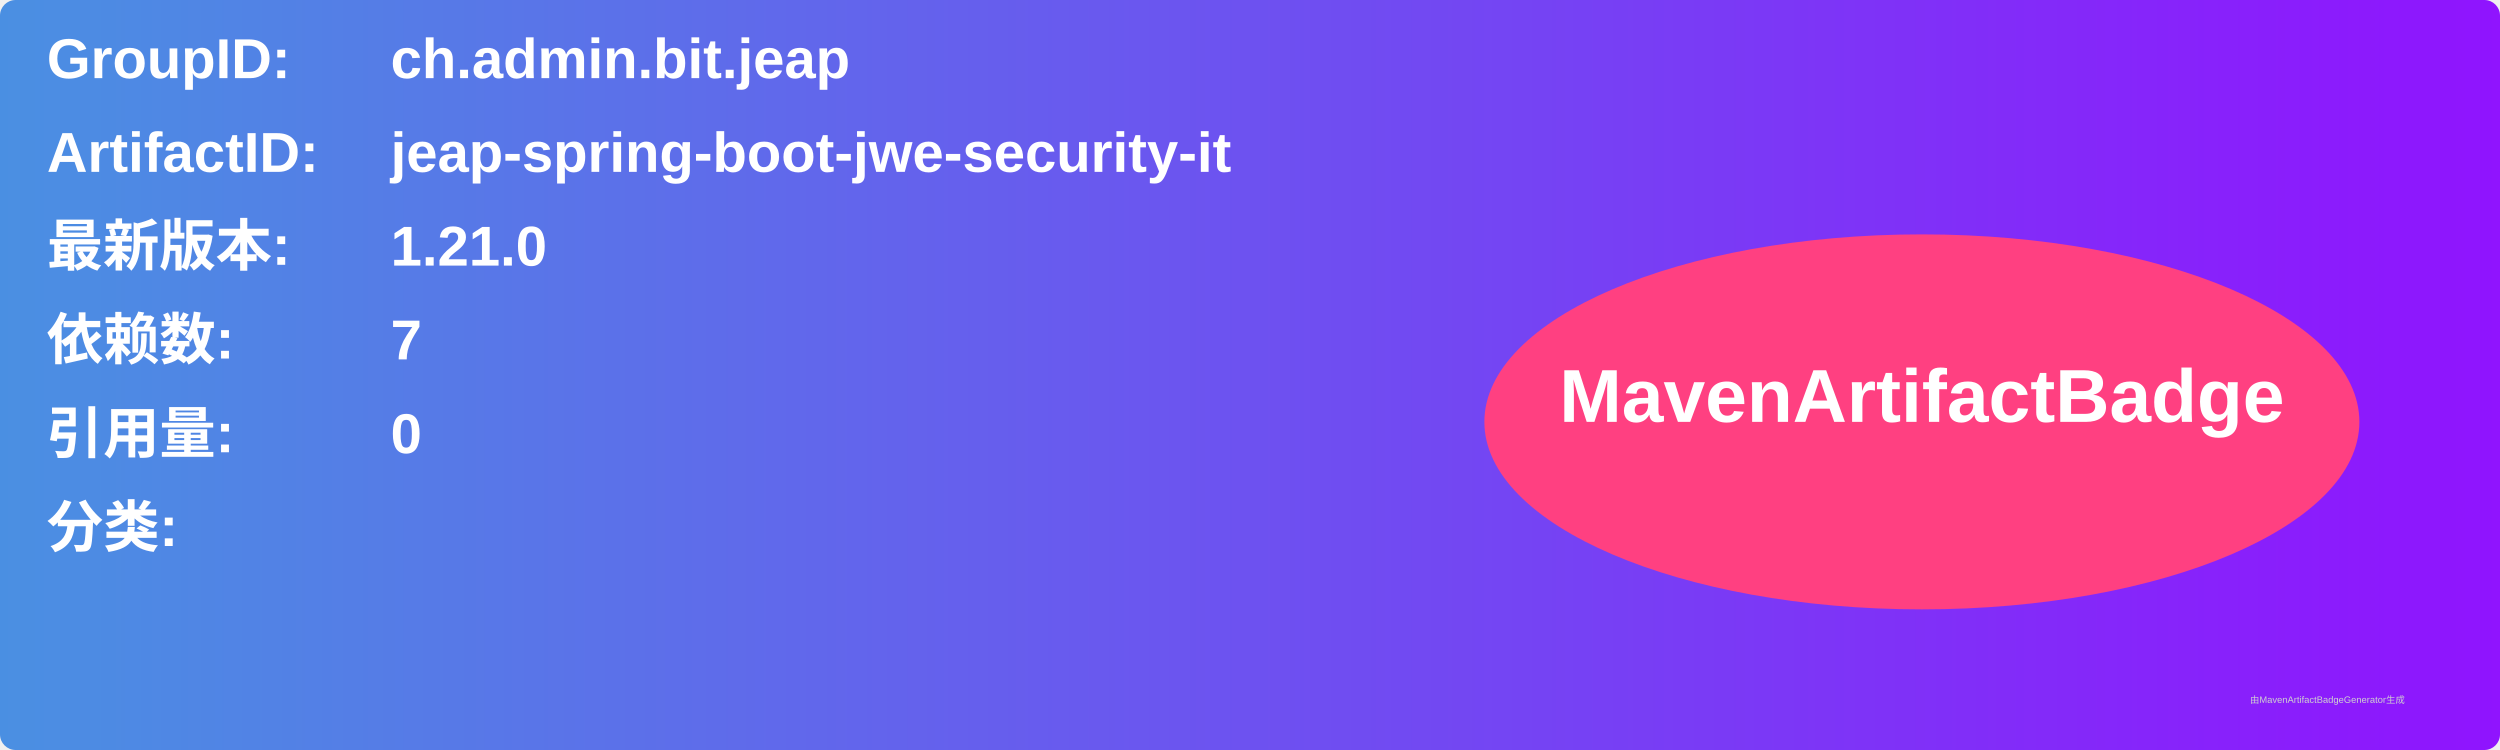
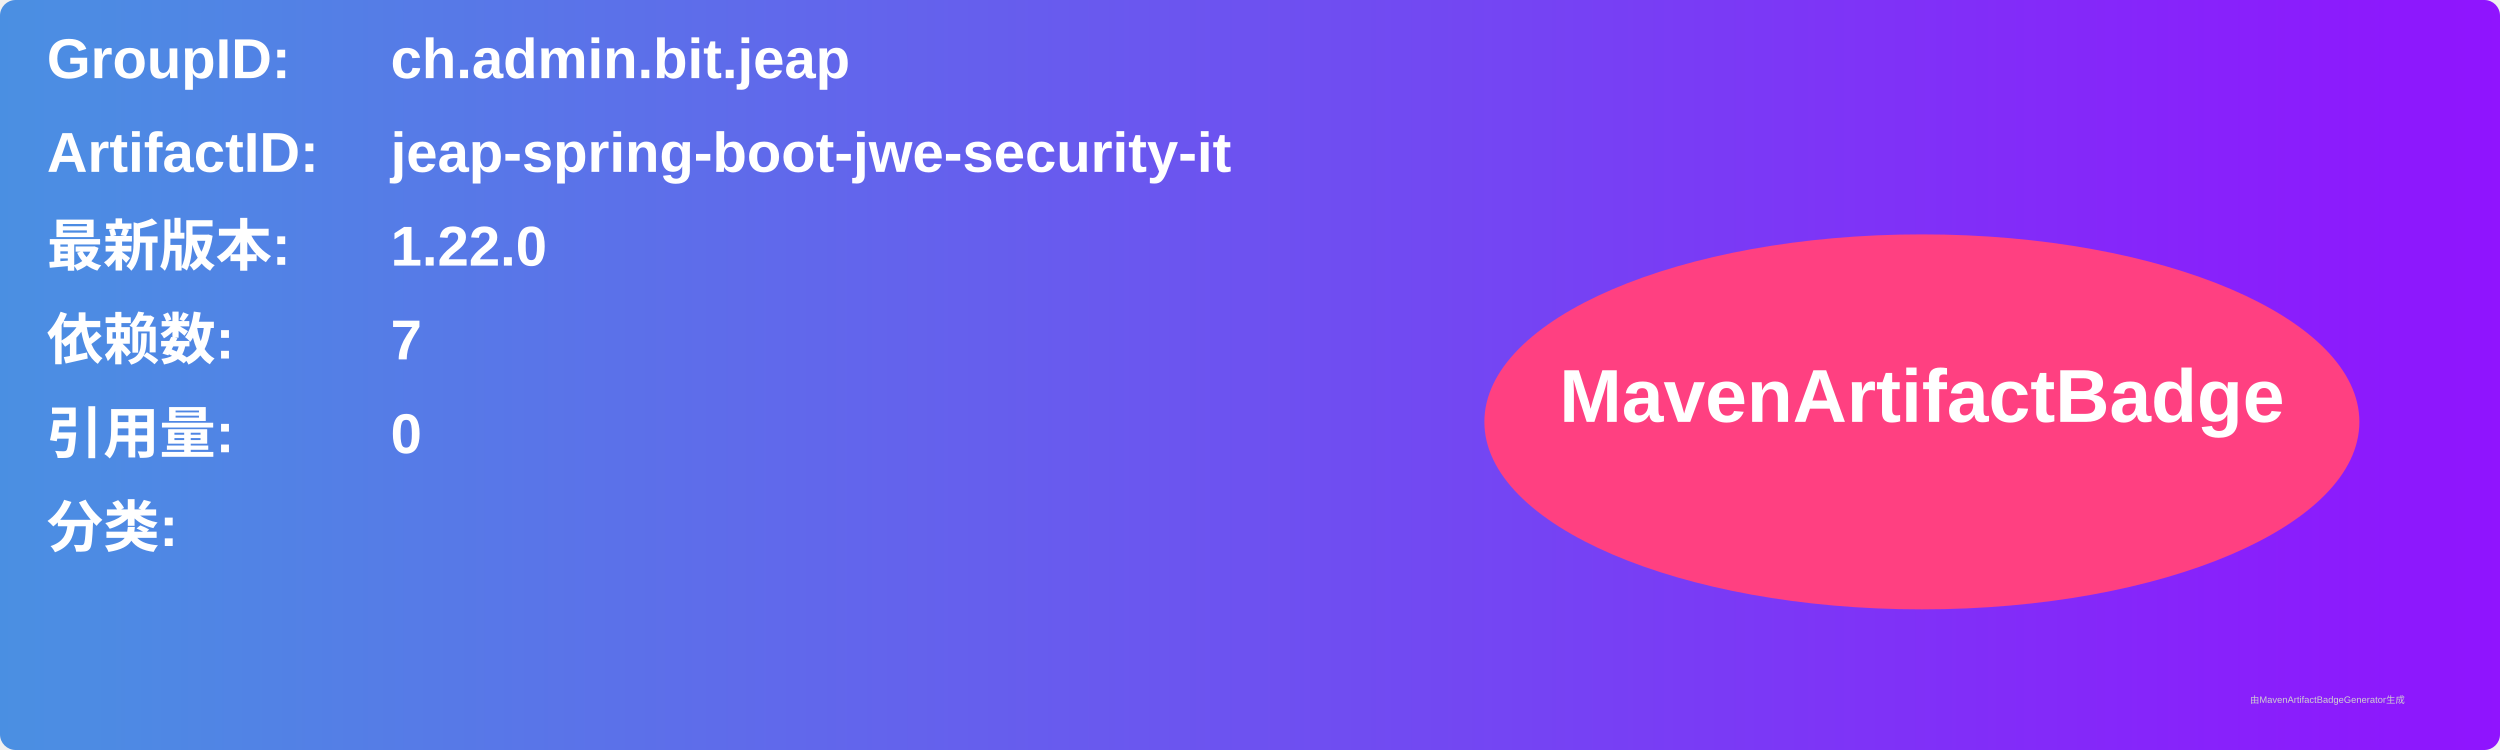
<svg xmlns="http://www.w3.org/2000/svg" width="800" height="240" viewBox="0 0 800 240">
  <linearGradient id="grad" x1="0%" y1="0%" x2="100%" y2="0%">
    <stop offset="0%" stop-color="#4a90e2" />
    <stop offset="100%" stop-color="#9013fe" />
  </linearGradient>
  <rect width="100%" height="100%" rx="5" ry="5" fill="url(#grad)" />
  <g transform="translate(15, 15)">
    <text x="0" y="10" font-family="Arial" font-size="18" fill="white" font-weight="bold" width="260">GroupID:</text>
    <text x="110" y="10" font-family="Arial" font-size="18" fill="white" font-weight="bold" width="460">ch.admin.bit.jeap</text>
    <text x="0" y="40" font-family="Arial" font-size="18" fill="white" font-weight="bold" width="260">ArtifactID:</text>
    <text x="110" y="40" font-family="Arial" font-size="18" fill="white" font-weight="bold" width="460">jeap-spring-boot-jwe-security-it</text>
    <text x="0" y="70" font-family="Arial" font-size="18" fill="white" font-weight="bold">最新版本:</text>
    <text x="110" y="70" font-family="Arial" font-size="18" fill="white" font-weight="bold">
-       <tspan font-weight="bold">1.21.0</tspan>
+       <tspan font-weight="bold">1.22.0</tspan>
    </text>
    <text x="0" y="100" font-family="Arial" font-size="18" fill="white" font-weight="bold">依赖数: </text>
    <text x="110" y="100" font-family="Arial" font-size="18" fill="white">
      <tspan font-weight="bold">7</tspan>
    </text>
    <text x="0" y="130" font-family="Arial" font-size="18" fill="white" font-weight="bold">引用量: </text>
    <text x="110" y="130" font-family="Arial" font-size="18" fill="white">
      <tspan font-weight="bold">0</tspan>
    </text>
    <text x="0" y="160" font-family="Arial" font-size="18" fill="white" font-weight="bold">分类:</text>
    <text x="10" y="190" font-family="Arial" font-size="10" fill="white">
      <tspan font-weight="bold" />
    </text>
    <ellipse cx="600" cy="120" rx="140" ry="60" fill="#ff4081" />
    <text x="600" y="120" text-anchor="middle" font-family="Arial" font-size="24" fill="white" font-weight="bold">MavenArtifactBadge</text>
  </g>
  <text x="720" y="225" font-family="Arial" font-size="3" fill="#d0d0d0">由MavenArtifactBadgeGenerator生成</text>
</svg>
